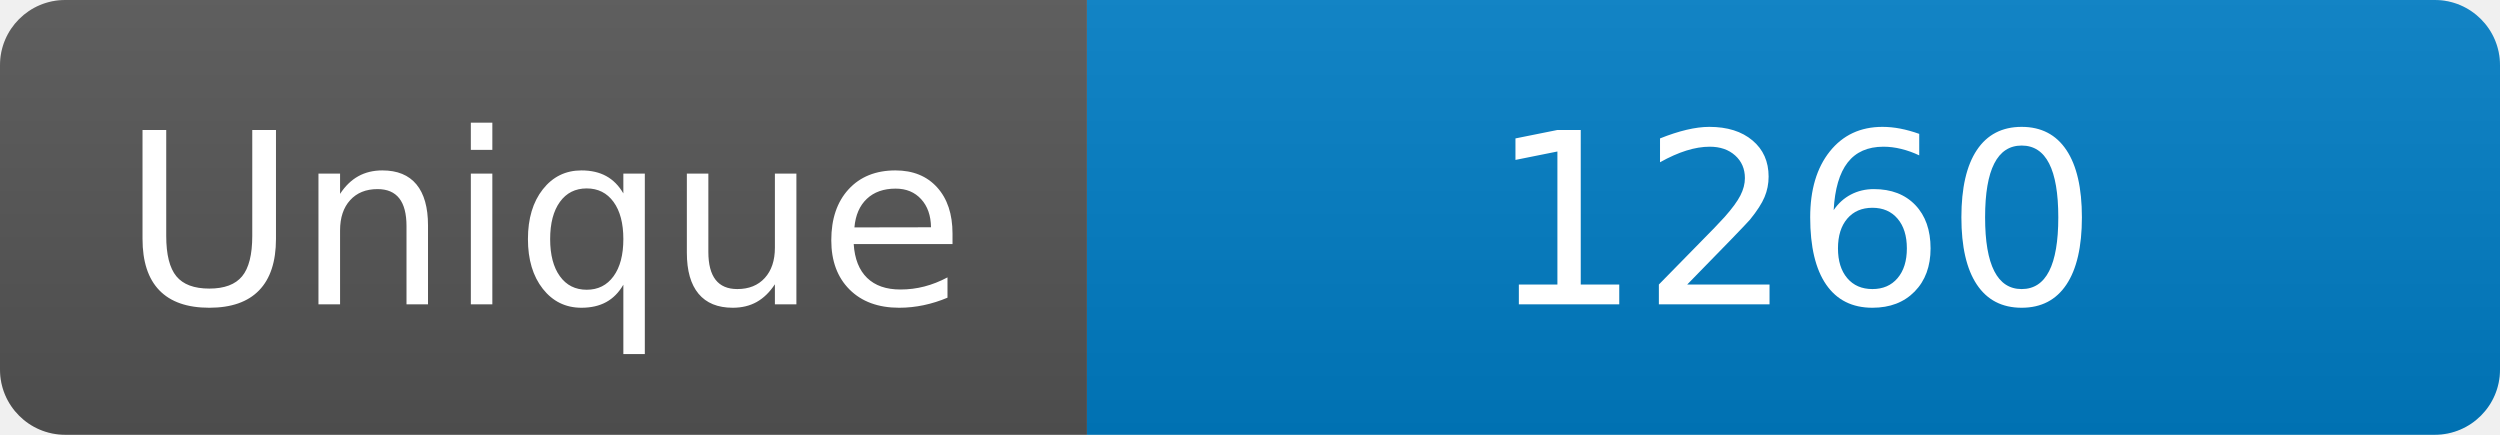
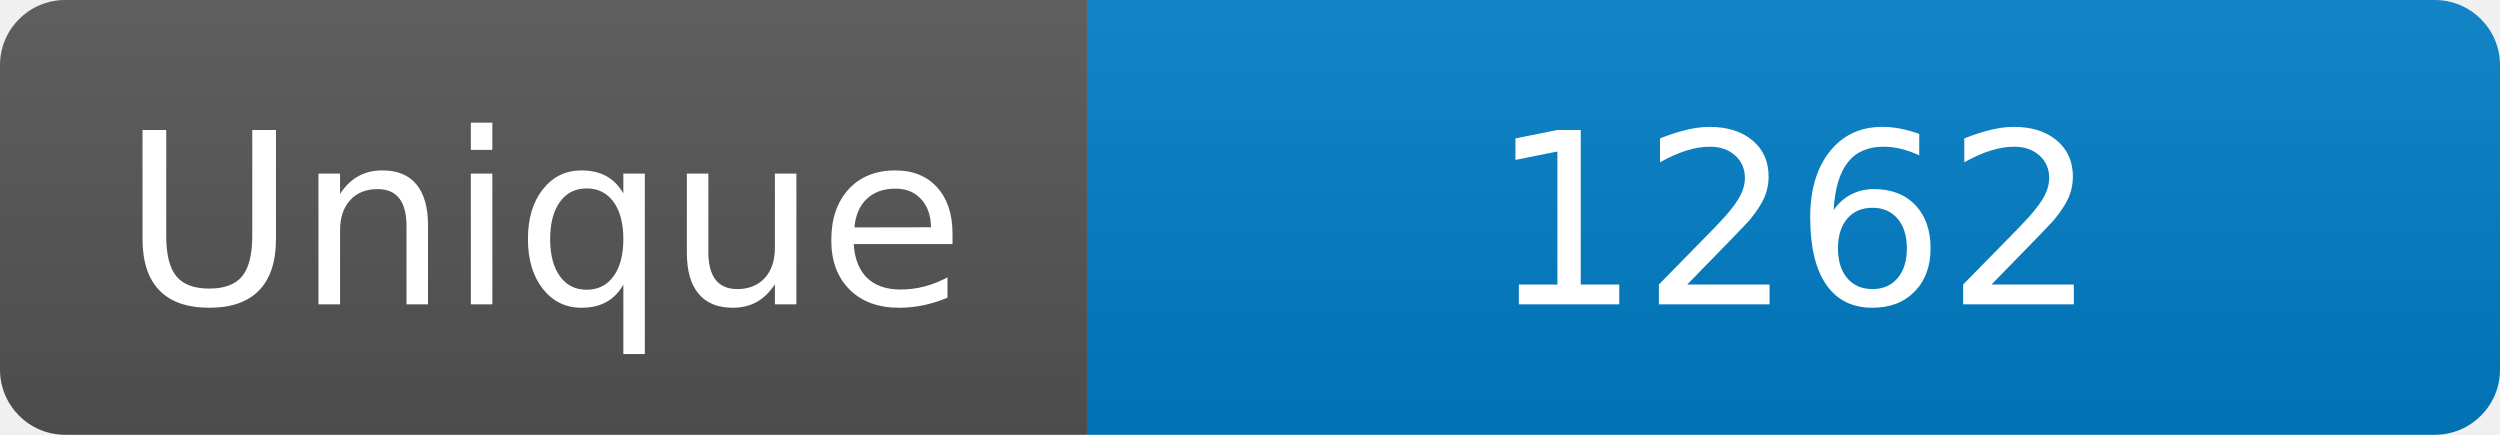
<svg xmlns="http://www.w3.org/2000/svg" width="115" height="20" role="img" aria-label="Maintained?: yes">
  <linearGradient id="s" x2="0" y2="100%">
    <stop offset="0" stop-color="#bbb" stop-opacity=".1" />
    <stop offset="1" stop-opacity=".1" />
  </linearGradient>
  <clipPath id="r">
    <rect width="115" height="20" rx="3" fill="#fff" />
  </clipPath>
  <g clip-path="url(#r)">
    <rect width="50" height="20" fill="#555" />
    <rect x="50" width="160" height="20" fill="#007ec6" />
    <rect width="115" height="20" fill="url(#s)" />
  </g>
  <g fill="#fff" text-anchor="middle" font-family="Verdana,Geneva,DejaVu Sans,sans-serif" font-size="110">
    <text x="250" y="140" transform="scale(.1)" fill="#fff">Unique</text>
-     <text x="825" y="140" transform="scale(.1)" fill="#fff">1260</text>
+     <text x="825" y="140" transform="scale(.1)" fill="#fff">1262</text>
  </g>
</svg>
